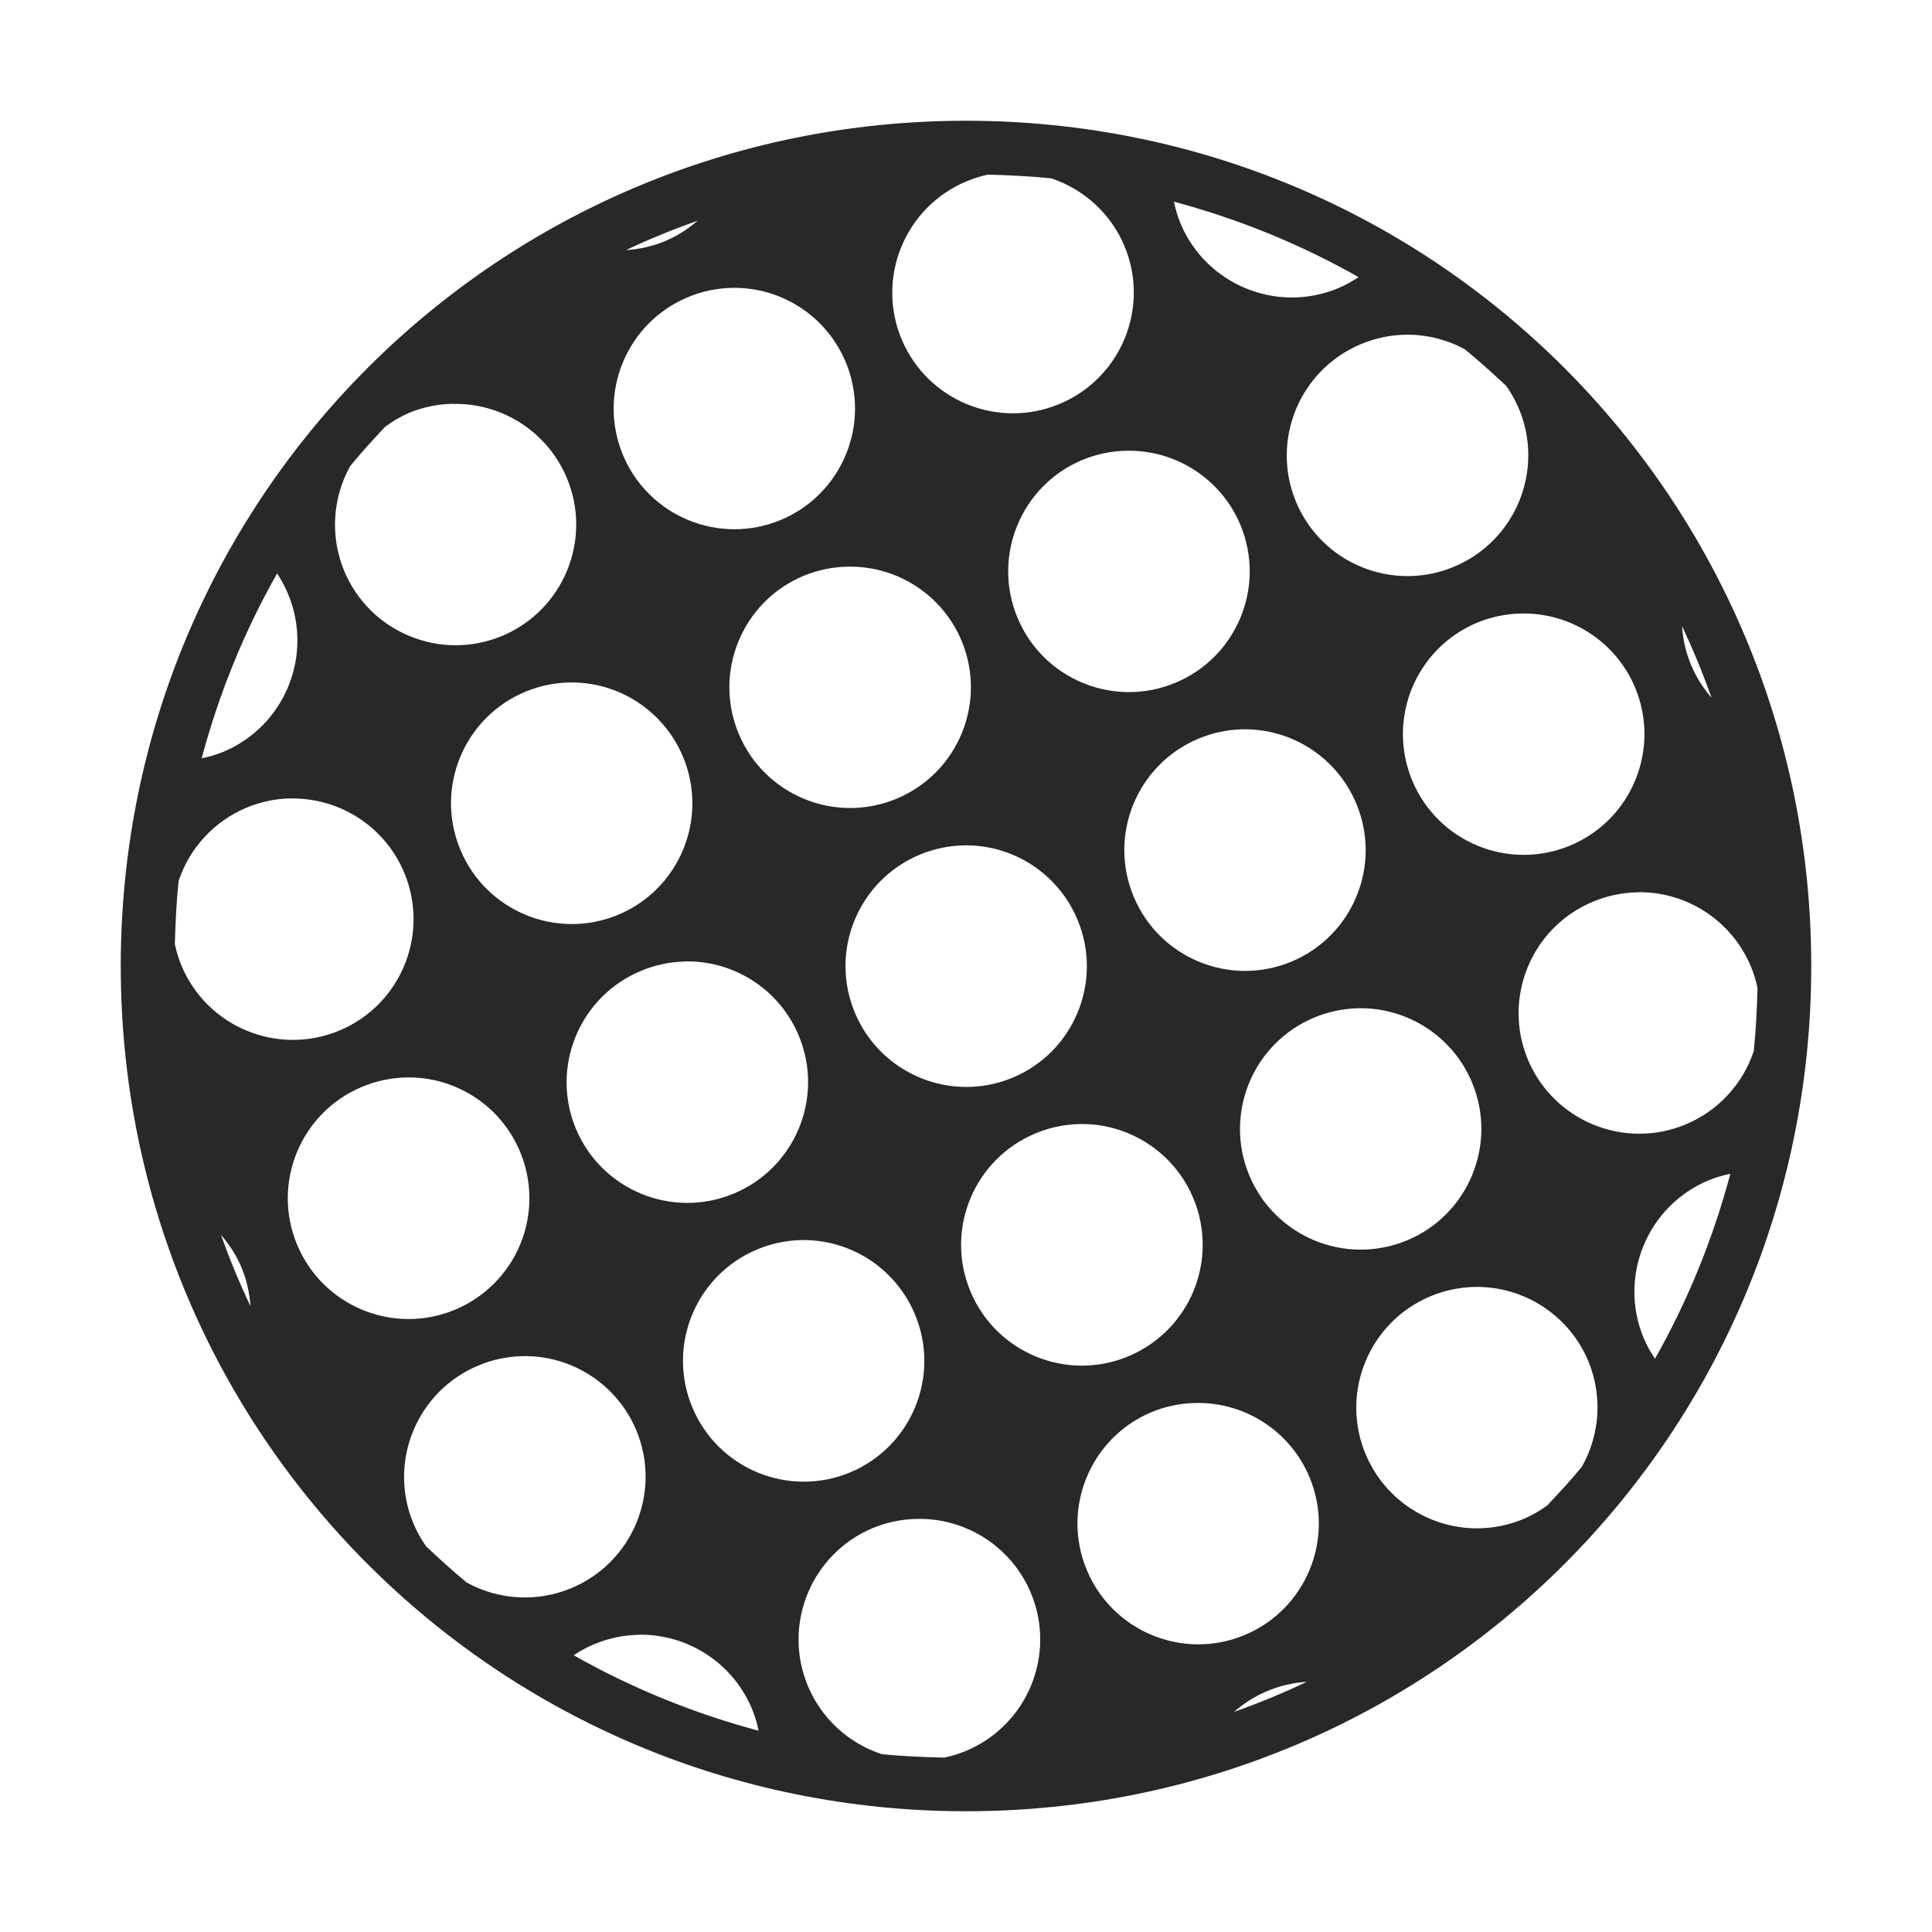
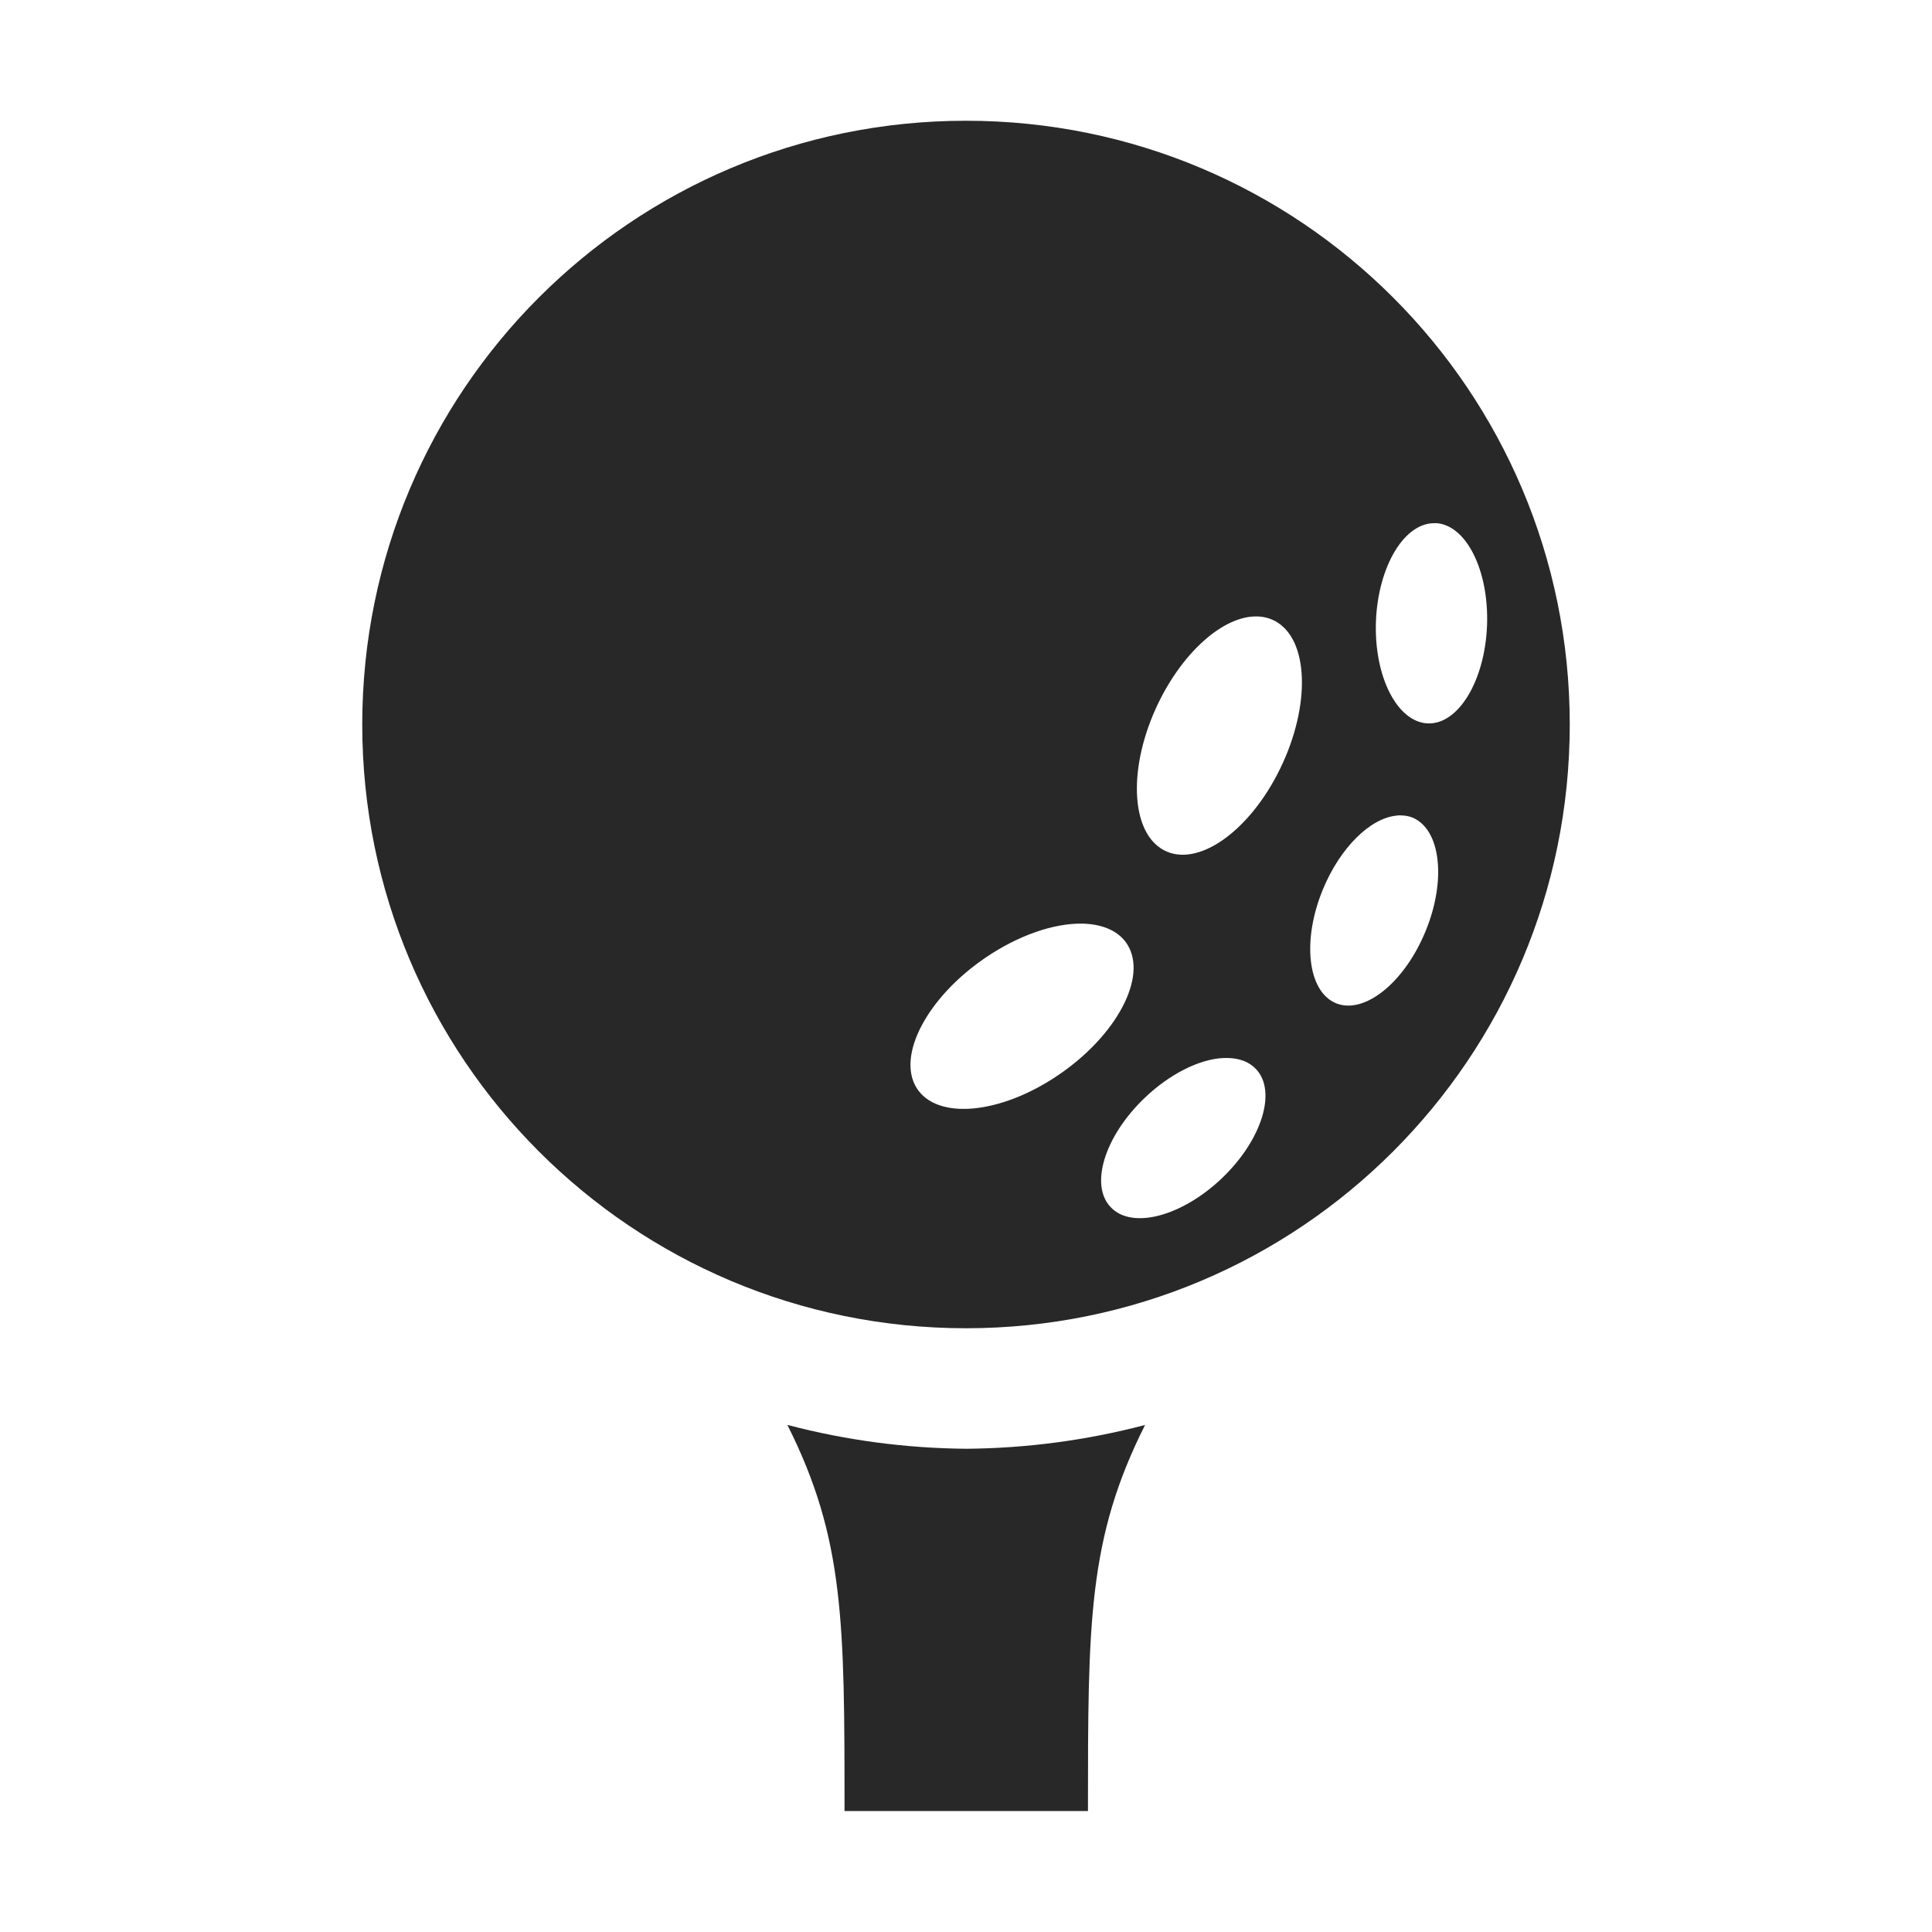
<svg xmlns="http://www.w3.org/2000/svg" width="16" height="16" version="1.1">
  <defs>
    <style id="current-color-scheme" type="text/css">.ColorScheme-Text { color:#282828; } .ColorScheme-Highlight { color:#458588; }</style>
  </defs>
-   <path class="ColorScheme-Text" d="m8 1c-3.878 0-7 3.122-7 7s3.122 7 7 7 7-3.122 7-7-3.122-7-7-7zm0.181 0.446c0.176 0.005 0.352 0.013 0.525 0.031a1 1 0 0 1 0.607 0.562 1 1 0 0 1-0.54 1.307 1 1 0 0 1-1.307-0.538 1 1 0 0 1 0.54-1.307 1 1 0 0 1 0.176-0.055zm1.54 0.224c0.542 0.145 1.054 0.355 1.53 0.625a1 1 0 0 1-0.169 0.092 1 1 0 0 1-1.307-0.54 1 1 0 0 1-0.053-0.178zm-3.943 0.157a1 1 0 0 1-0.273 0.171 1 1 0 0 1-0.321 0.073c0.193-0.091 0.392-0.172 0.595-0.244zm0.279 0.557a1 1 0 0 1 0.947 0.615 1 1 0 0 1-0.538 1.307 1 1 0 0 1-1.307-0.538 1 1 0 0 1 0.538-1.307 1 1 0 0 1 0.361-0.077zm5.576 0.388a1 1 0 0 1 0.497 0.12c0.119 0.096 0.232 0.2 0.344 0.304a1 1 0 0 1 0.106 0.191 1 1 0 0 1-0.54 1.307 1 1 0 0 1-1.307-0.538 1 1 0 0 1 0.54-1.307 1 1 0 0 1 0.361-0.077zm-7.885 0.573a1 1 0 0 1 0.947 0.615 1 1 0 0 1-0.538 1.307 1 1 0 0 1-1.307-0.54 1 1 0 0 1 0.05-0.867c0.092-0.113 0.191-0.22 0.29-0.326a1 1 0 0 1 0.198-0.115 1 1 0 0 1 0.361-0.075zm5.578 0.388a1 1 0 0 1 0.947 0.615 1 1 0 0 1-0.54 1.307 1 1 0 0 1-1.307-0.54 1 1 0 0 1 0.54-1.307 1 1 0 0 1 0.361-0.075zm-2.309 0.96a1 1 0 0 1 0.947 0.615 1 1 0 0 1-0.54 1.307 1 1 0 0 1-1.307-0.54 1 1 0 0 1 0.54-1.307 1 1 0 0 1 0.361-0.075zm-4.722 0.056a1 1 0 0 1 0.091 0.171 1 1 0 0 1-0.538 1.307 1 1 0 0 1-0.178 0.053c0.145-0.542 0.355-1.055 0.625-1.531zm10.3 0.332a1 1 0 0 1 0.947 0.615 1 1 0 0 1-0.54 1.307 1 1 0 0 1-1.307-0.54 1 1 0 0 1 0.54-1.307 1 1 0 0 1 0.361-0.075zm1.335 0.104c0.091 0.193 0.172 0.39 0.244 0.593a1 1 0 0 1-0.171-0.275 1 1 0 0 1-0.073-0.318zm-9.22 0.467a1 1 0 0 1 0.947 0.617 1 1 0 0 1-0.538 1.307 1 1 0 0 1-1.307-0.54 1 1 0 0 1 0.538-1.307 1 1 0 0 1 0.361-0.077zm5.576 0.388a1 1 0 0 1 0.947 0.617 1 1 0 0 1-0.538 1.307 1 1 0 0 1-1.307-0.54 1 1 0 0 1 0.538-1.307 1 1 0 0 1 0.361-0.077zm-7.885 0.573a1 1 0 0 1 0.947 0.615 1 1 0 0 1-0.538 1.307 1 1 0 0 1-1.307-0.538 1 1 0 0 1-0.055-0.178c0.005-0.176 0.013-0.351 0.031-0.523a1 1 0 0 1 0.562-0.607 1 1 0 0 1 0.361-0.077zm5.576 0.388a1 1 0 0 1 0.947 0.617 1 1 0 0 1-0.538 1.307 1 1 0 0 1-1.307-0.54 1 1 0 0 1 0.538-1.307 1 1 0 0 1 0.361-0.077zm5.576 0.388a1 1 0 0 1 0.947 0.615 1 1 0 0 1 0.055 0.178c-0.005 0.176-0.013 0.351-0.031 0.523a1 1 0 0 1-0.564 0.607 1 1 0 0 1-1.307-0.538 1 1 0 0 1 0.54-1.307 1 1 0 0 1 0.361-0.077zm-7.884 0.573a1 1 0 0 1 0.947 0.617 1 1 0 0 1-0.54 1.306 1 1 0 0 1-1.307-0.538 1 1 0 0 1 0.54-1.307 1 1 0 0 1 0.361-0.077zm5.575 0.388a1 1 0 0 1 0.947 0.615 1 1 0 0 1-0.538 1.307 1 1 0 0 1-1.307-0.538 1 1 0 0 1 0.538-1.307 1 1 0 0 1 0.361-0.077zm-7.884 0.573a1 1 0 0 1 0.947 0.615 1 1 0 0 1-0.54 1.309 1 1 0 0 1-1.307-0.54 1 1 0 0 1 0.54-1.307 1 1 0 0 1 0.361-0.077zm5.576 0.386a1 1 0 0 1 0.947 0.615 1 1 0 0 1-0.54 1.309 1 1 0 0 1-1.307-0.54 1 1 0 0 1 0.54-1.307 1 1 0 0 1 0.361-0.077zm5.394 0.412c-0.145 0.542-0.354 1.055-0.624 1.531a1 1 0 0 1-0.094-0.171 1 1 0 0 1 0.54-1.307 1 1 0 0 1 0.178-0.053zm-12.5 0.506a1 1 0 0 1 0.171 0.272 1 1 0 0 1 0.073 0.318c-0.091-0.192-0.172-0.388-0.244-0.59zm4.801 0.043a1 1 0 0 1 0.947 0.617 1 1 0 0 1-0.538 1.307 1 1 0 0 1-1.307-0.54 1 1 0 0 1 0.538-1.307 1 1 0 0 1 0.361-0.077zm5.576 0.388a1 1 0 0 1 0.947 0.615 1 1 0 0 1-0.053 0.873c-0.091 0.112-0.189 0.216-0.287 0.321a1 1 0 0 1-0.198 0.113 1 1 0 0 1-1.307-0.538 1 1 0 0 1 0.538-1.307 1 1 0 0 1 0.361-0.077zm-7.884 0.573a1 1 0 0 1 0.947 0.615 1 1 0 0 1-0.54 1.307 1 1 0 0 1-0.863-0.046c-0.117-0.095-0.228-0.198-0.338-0.301a1 1 0 0 1-0.106-0.191 1 1 0 0 1 0.54-1.307 1 1 0 0 1 0.361-0.077zm5.575 0.388a1 1 0 0 1 0.947 0.615 1 1 0 0 1-0.538 1.307 1 1 0 0 1-1.307-0.54 1 1 0 0 1 0.538-1.307 1 1 0 0 1 0.361-0.075zm-2.307 0.96a1 1 0 0 1 0.947 0.615 1 1 0 0 1-0.54 1.307 1 1 0 0 1-0.178 0.055c-0.174-0.005-0.347-0.011-0.518-0.029a1 1 0 0 1-0.612-0.566 1 1 0 0 1 0.54-1.307 1 1 0 0 1 0.361-0.075zm-2.309 0.959a1 1 0 0 1 0.947 0.617 1 1 0 0 1 0.053 0.178c-0.542-0.145-1.055-0.355-1.531-0.625a1 1 0 0 1 0.171-0.092 1 1 0 0 1 0.361-0.077zm5.541 0.39c-0.196 0.093-0.397 0.176-0.603 0.249a1 1 0 0 1 0.279-0.174 1 1 0 0 1 0.325-0.075z" fill="currentColor" />
+   <path class="ColorScheme-Text" d="m8 1c-2.764 0-5 2.235-5 5 0 2.764 2.236 5 5 5 2.764 0 5-2.236 5-5 0-2.765-2.236-5-5-5zm3.887 3.332c0.254 0.01 0.445 0.39 0.428 0.848-0.018 0.458-0.237 0.82-0.49 0.811-0.254-0.01-0.447-0.388-0.43-0.846 0.018-0.458 0.238-0.822 0.492-0.812zm-1.48 0.773c0.056 8.214e-4 0.108 0.014 0.154 0.039 0.278 0.151 0.296 0.697 0.041 1.221-0.254 0.522-0.684 0.824-0.963 0.676-0.28-0.149-0.3-0.695-0.045-1.221 0.207-0.426 0.539-0.718 0.812-0.715zm1.166 1.648c0.012-7.2e-4 0.023-7.2e-4 0.035 0 0.032 9.24e-4 0.062 0.007 0.09 0.018 0.234 0.098 0.282 0.52 0.107 0.943-0.175 0.425-0.507 0.691-0.742 0.594-0.234-0.098-0.282-0.52-0.107-0.943 0.142-0.345 0.395-0.595 0.617-0.611zm-2.613 0.896c0.176 0.003 0.309 0.064 0.377 0.174 0.167 0.269-0.09 0.753-0.572 1.08-0.481 0.327-1.006 0.375-1.174 0.107-0.167-0.269 0.09-0.753 0.572-1.08 0.266-0.181 0.559-0.284 0.797-0.281zm1.172 1.113c0.014-5.85e-4 0.029-5.85e-4 0.043 0 0.094 0.003 0.172 0.034 0.225 0.09 0.177 0.183 0.051 0.589-0.281 0.906-0.333 0.317-0.745 0.425-0.92 0.24-0.177-0.183-0.051-0.589 0.281-0.906 0.205-0.196 0.451-0.321 0.652-0.33zm-3.611 3.039c0.472 0.939 0.473 1.633 0.473 3.197h2.016c0-1.565 6.367e-4 -2.258 0.473-3.197-0.483 0.127-0.981 0.193-1.48 0.197-0.5-0.004-0.997-0.07-1.48-0.197z" fill="currentColor" />
</svg>
